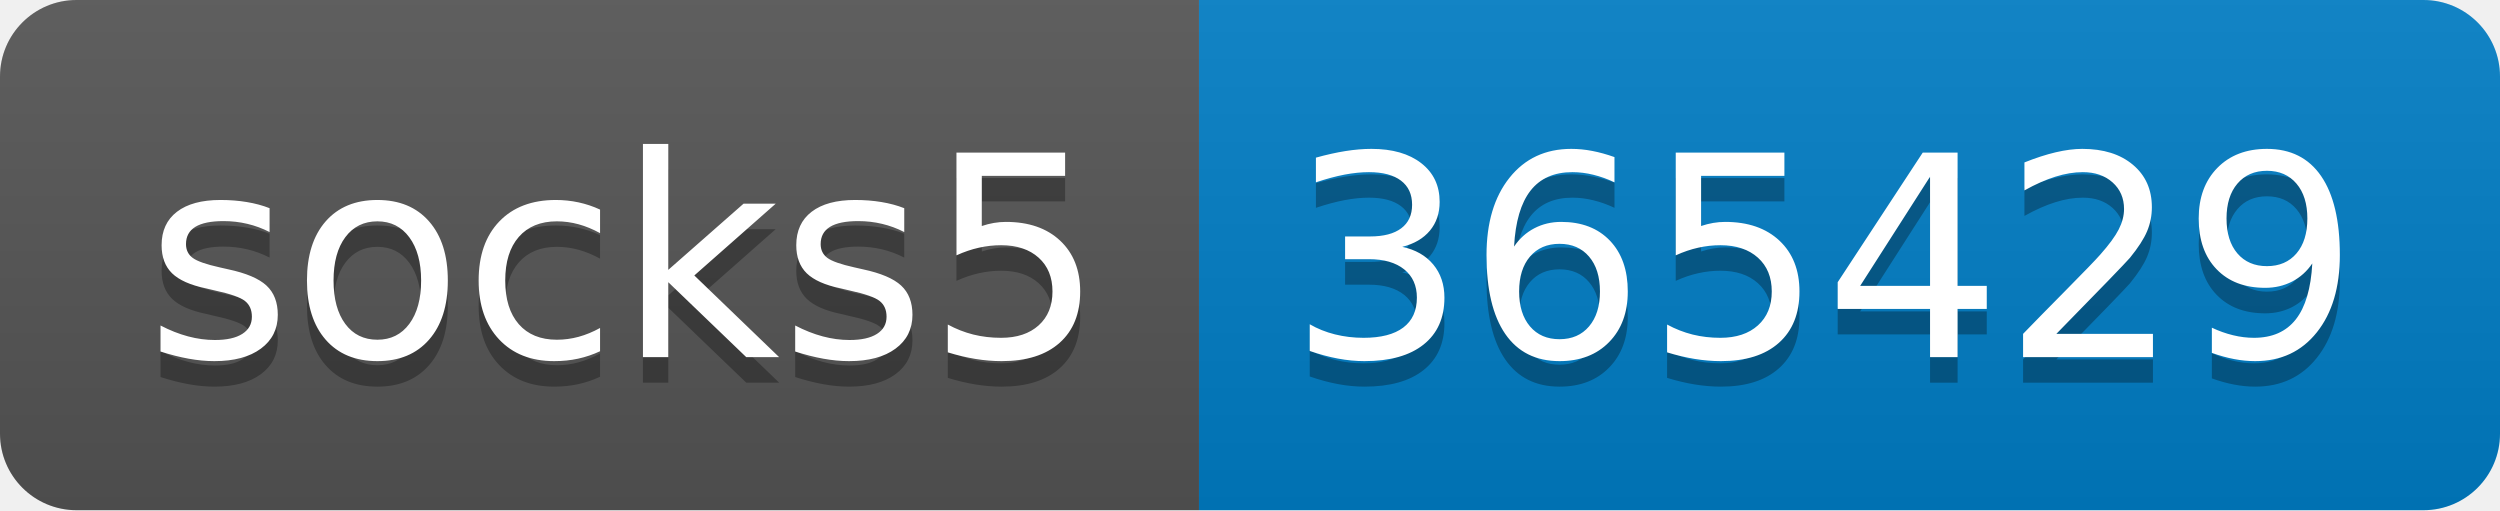
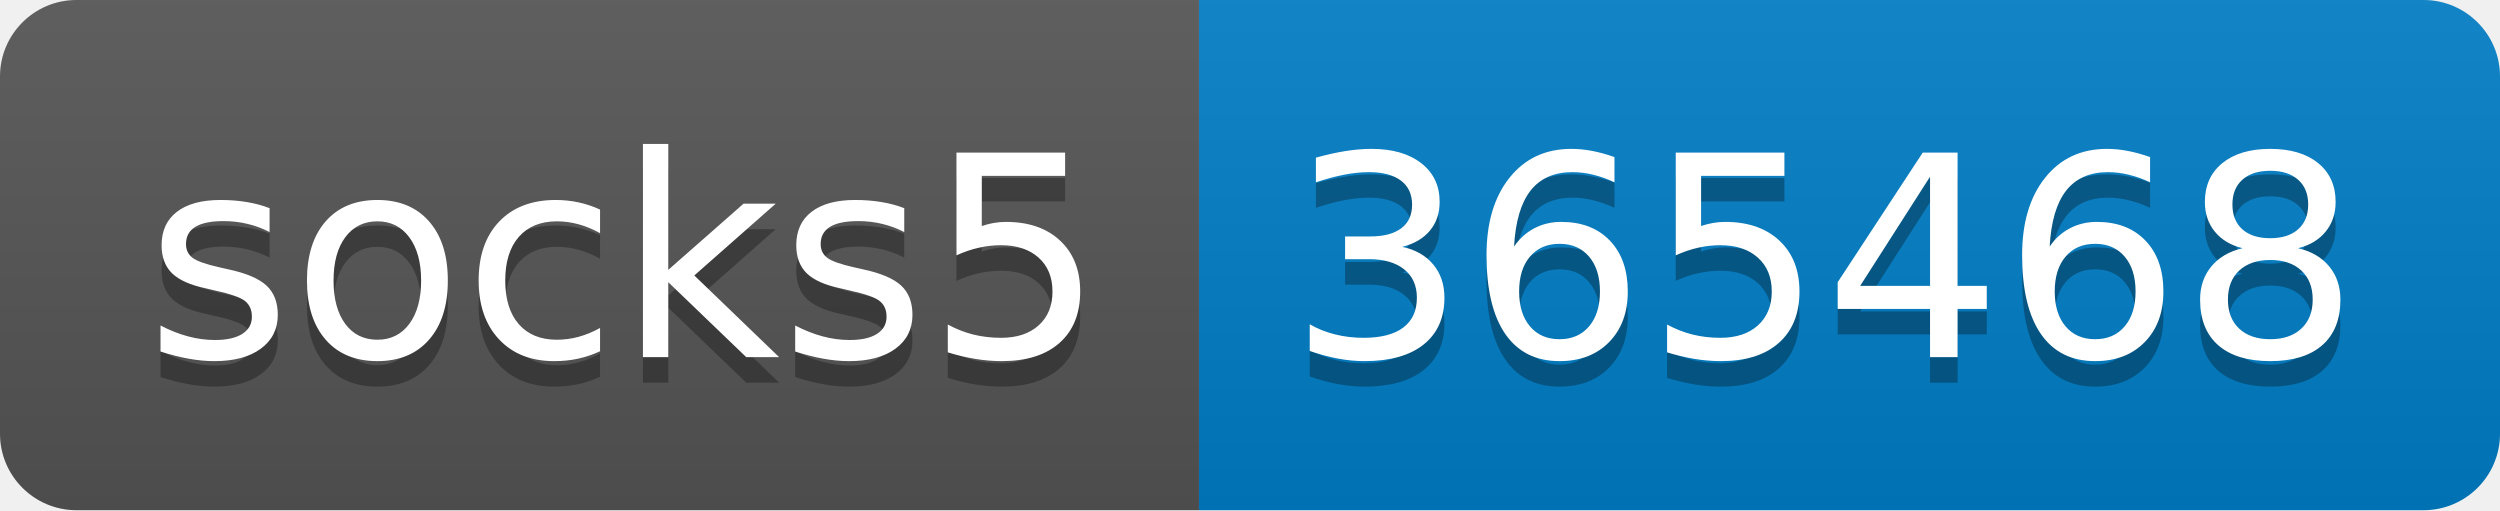
- <svg xmlns="http://www.w3.org/2000/svg" width="98" height="20" role="img" aria-label="socks5: 365429">
+ <svg xmlns="http://www.w3.org/2000/svg" width="98" height="20" role="img" aria-label="socks5: 365468">
  <linearGradient id="s" x2="0" y2="100%">
    <stop offset="0" stop-color="#bbb" stop-opacity=".1" />
    <stop offset="1" stop-opacity=".1" />
  </linearGradient>
  <clipPath id="r">
    <rect width="98" height="20" rx="3" fill="#fff" />
  </clipPath>
  <g clip-path="url(#r)">
    <rect width="47" height="20" fill="#555" />
    <rect x="47" width="51" height="20" fill="#007ec6" />
    <rect width="98" height="20" fill="url(#s)" />
  </g>
  <g fill="#fff" text-anchor="middle" font-family="Verdana,Geneva,DejaVu Sans,sans-serif" text-rendering="geometricPrecision" font-size="110">
    <text aria-hidden="true" x="245" y="150" fill="#010101" fill-opacity=".3" transform="scale(.1)" textLength="370">socks5</text>
    <text x="245" y="140" transform="scale(.1)" fill="#fff" textLength="370">socks5</text>
-     <text aria-hidden="true" x="715" y="150" fill="#010101" fill-opacity=".3" transform="scale(.1)" textLength="410">365429</text>
-     <text x="715" y="140" transform="scale(.1)" fill="#fff" textLength="410">365429</text>
+     <text aria-hidden="true" x="715" y="150" fill="#010101" fill-opacity=".3" transform="scale(.1)" textLength="410">365468</text>
+     <text x="715" y="140" transform="scale(.1)" fill="#fff" textLength="410">365468</text>
  </g>
</svg>
